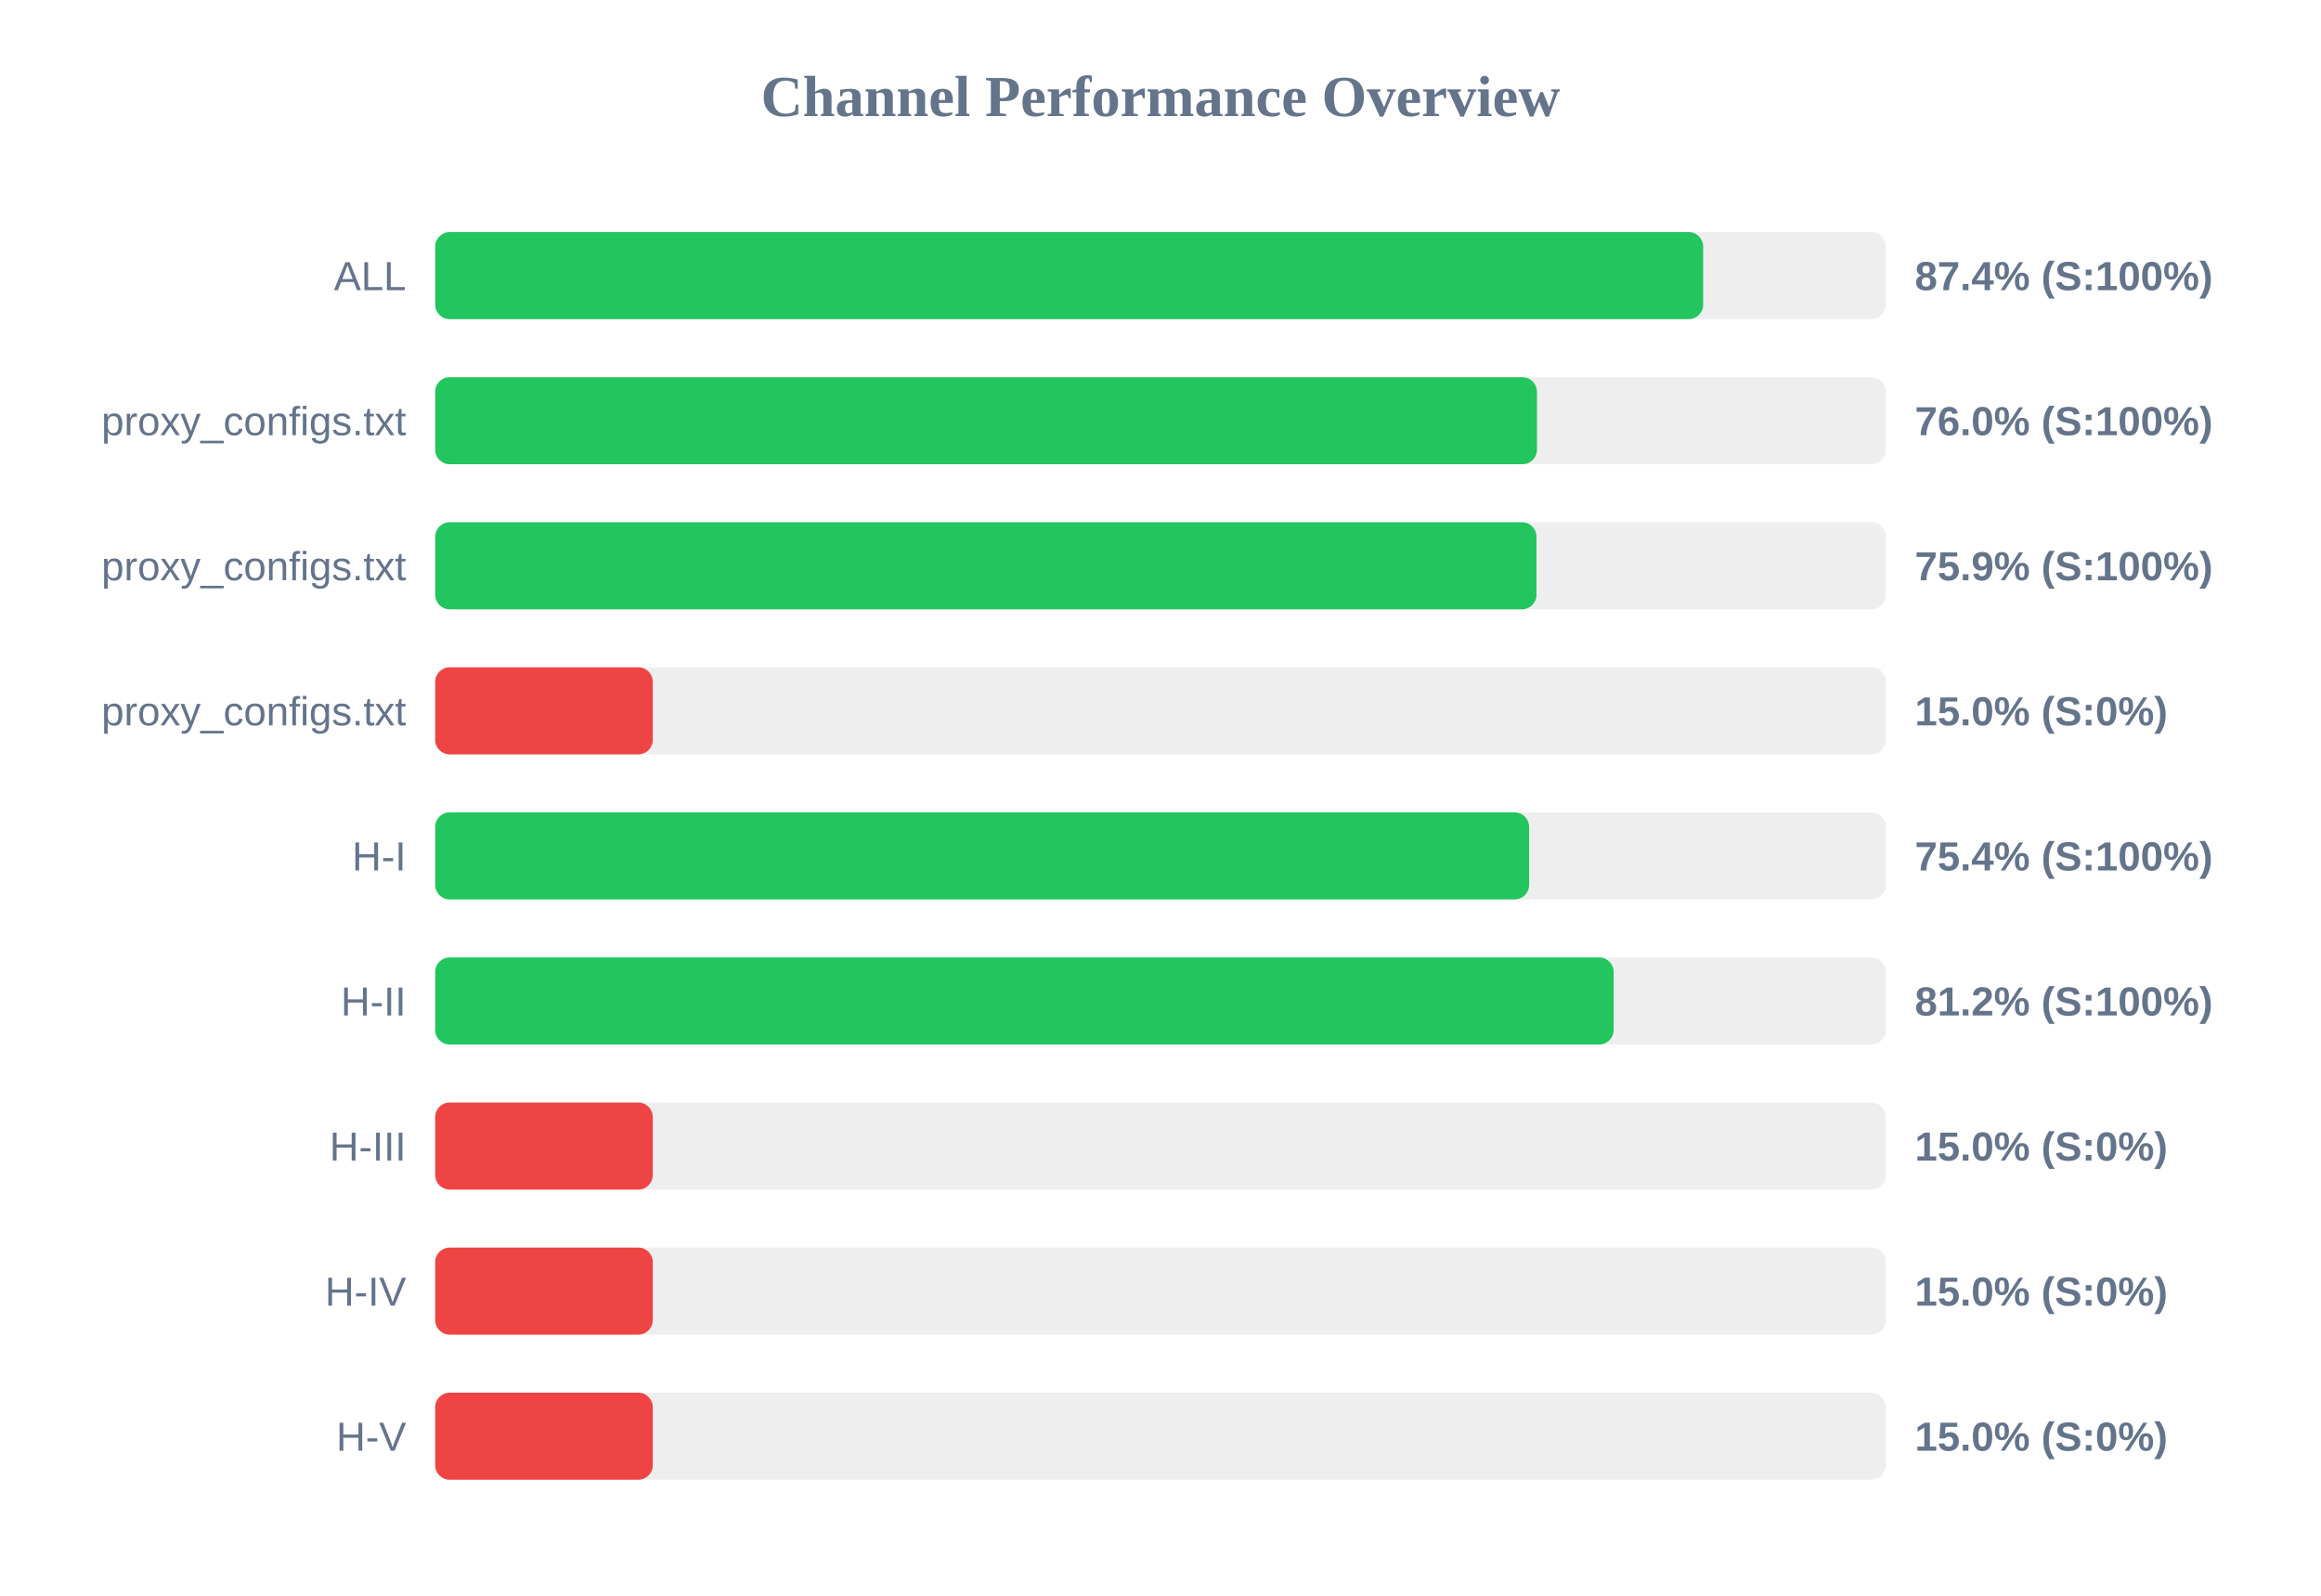
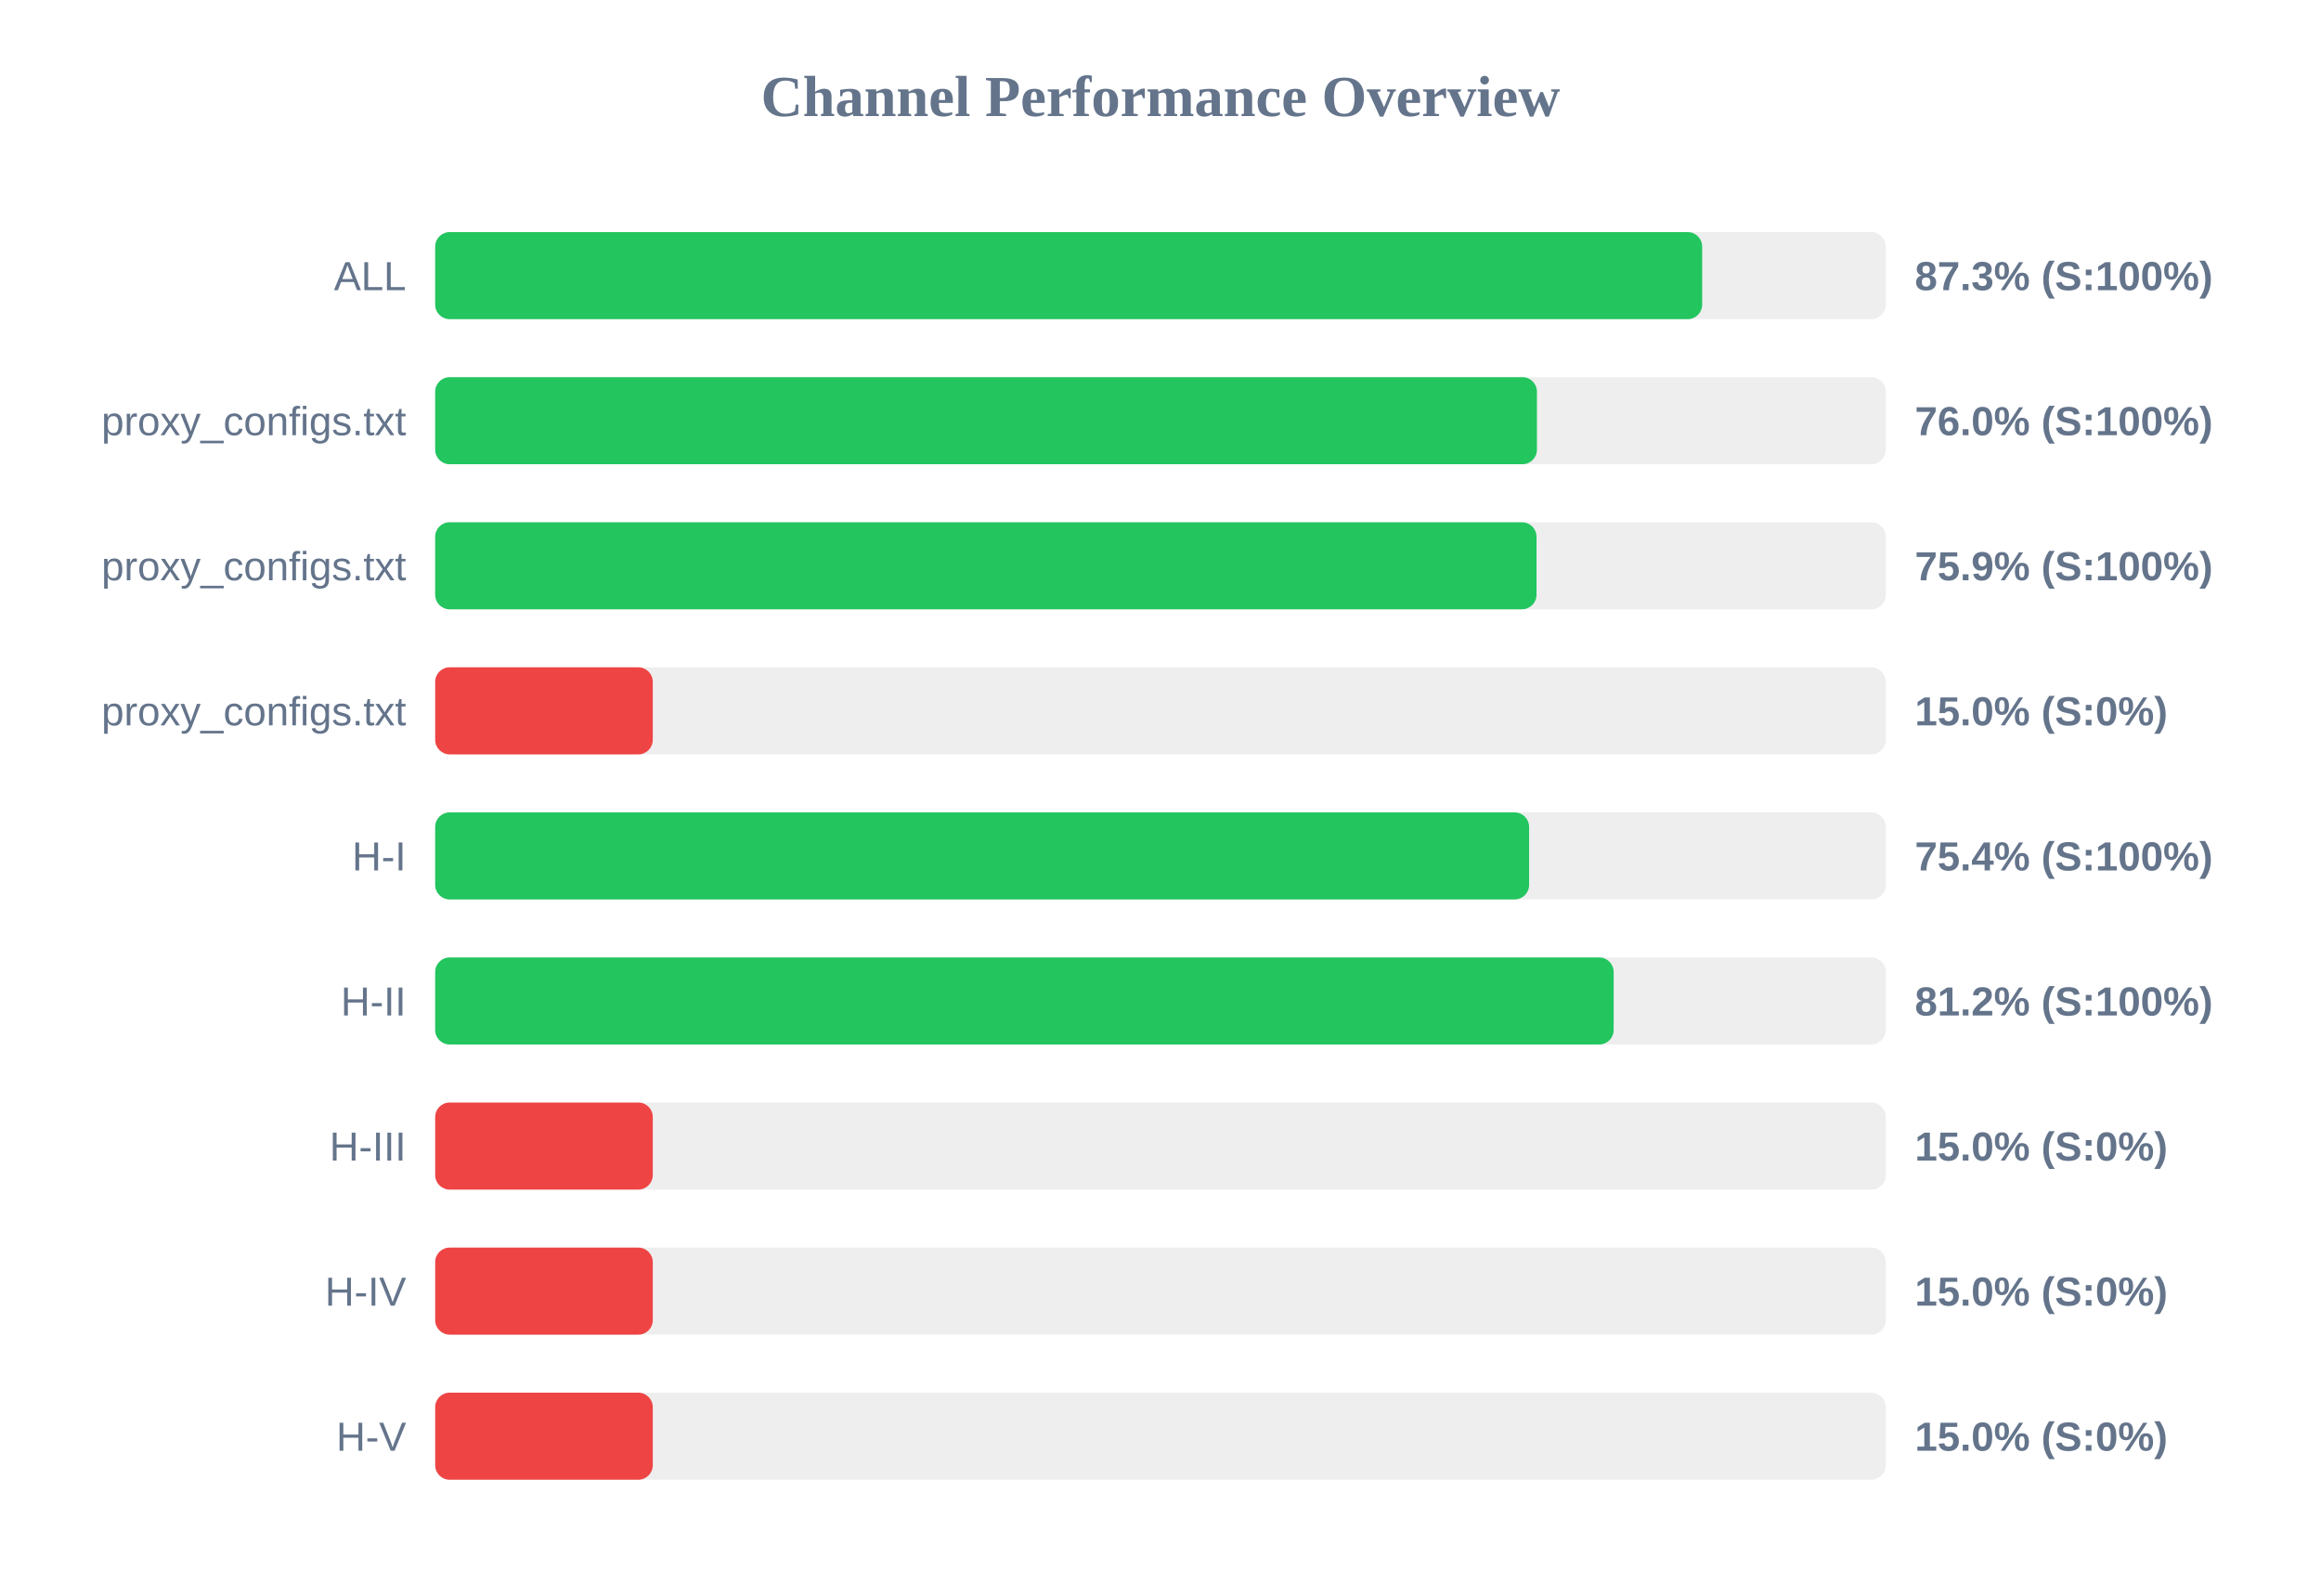
<svg xmlns="http://www.w3.org/2000/svg" width="800" height="550" version="1.1">
  <style>
        .row { font: 14px Arial; fill: #64748b; }
        .score { font: bold 14px Arial; fill: #64748b; }
    </style>
  <text x="400" y="40" text-anchor="middle" font-size="20px" font-weight="bold" fill="#64748b">Channel Performance Overview</text>
  <rect x="150" y="80" width="500" height="30" fill="#eee" rx="5" />
-   <rect x="150" y="80" width="437.05" height="30" fill="#22c55e" rx="5" />
+   <rect x="150" y="80" width="436.7" height="30" fill="#22c55e" rx="5" />
  <text x="140" y="100" text-anchor="end" class="row">ALL</text>
-   <text x="660" y="100" text-anchor="start" class="score">87.4% (S:100%)</text>
+   <text x="660" y="100" text-anchor="start" class="score">87.3% (S:100%)</text>
  <rect x="150" y="130" width="500" height="30" fill="#eee" rx="5" />
  <rect x="150" y="130" width="379.75" height="30" fill="#22c55e" rx="5" />
  <text x="140" y="150" text-anchor="end" class="row">proxy_configs.txt</text>
  <text x="660" y="150" text-anchor="start" class="score">76.0% (S:100%)</text>
  <rect x="150" y="180" width="500" height="30" fill="#eee" rx="5" />
  <rect x="150" y="180" width="379.6" height="30" fill="#22c55e" rx="5" />
  <text x="140" y="200" text-anchor="end" class="row">proxy_configs.txt</text>
  <text x="660" y="200" text-anchor="start" class="score">75.9% (S:100%)</text>
  <rect x="150" y="230" width="500" height="30" fill="#eee" rx="5" />
  <rect x="150" y="230" width="75.0" height="30" fill="#ef4444" rx="5" />
  <text x="140" y="250" text-anchor="end" class="row">proxy_configs.txt</text>
  <text x="660" y="250" text-anchor="start" class="score">15.0% (S:0%)</text>
  <rect x="150" y="280" width="500" height="30" fill="#eee" rx="5" />
  <rect x="150" y="280" width="377.05" height="30" fill="#22c55e" rx="5" />
  <text x="140" y="300" text-anchor="end" class="row">H-I</text>
  <text x="660" y="300" text-anchor="start" class="score">75.4% (S:100%)</text>
  <rect x="150" y="330" width="500" height="30" fill="#eee" rx="5" />
  <rect x="150" y="330" width="406.2" height="30" fill="#22c55e" rx="5" />
  <text x="140" y="350" text-anchor="end" class="row">H-II</text>
  <text x="660" y="350" text-anchor="start" class="score">81.2% (S:100%)</text>
  <rect x="150" y="380" width="500" height="30" fill="#eee" rx="5" />
  <rect x="150" y="380" width="75.0" height="30" fill="#ef4444" rx="5" />
  <text x="140" y="400" text-anchor="end" class="row">H-III</text>
  <text x="660" y="400" text-anchor="start" class="score">15.0% (S:0%)</text>
  <rect x="150" y="430" width="500" height="30" fill="#eee" rx="5" />
  <rect x="150" y="430" width="75.0" height="30" fill="#ef4444" rx="5" />
  <text x="140" y="450" text-anchor="end" class="row">H-IV</text>
  <text x="660" y="450" text-anchor="start" class="score">15.0% (S:0%)</text>
  <rect x="150" y="480" width="500" height="30" fill="#eee" rx="5" />
  <rect x="150" y="480" width="75.0" height="30" fill="#ef4444" rx="5" />
  <text x="140" y="500" text-anchor="end" class="row">H-V</text>
  <text x="660" y="500" text-anchor="start" class="score">15.0% (S:0%)</text>
</svg>
